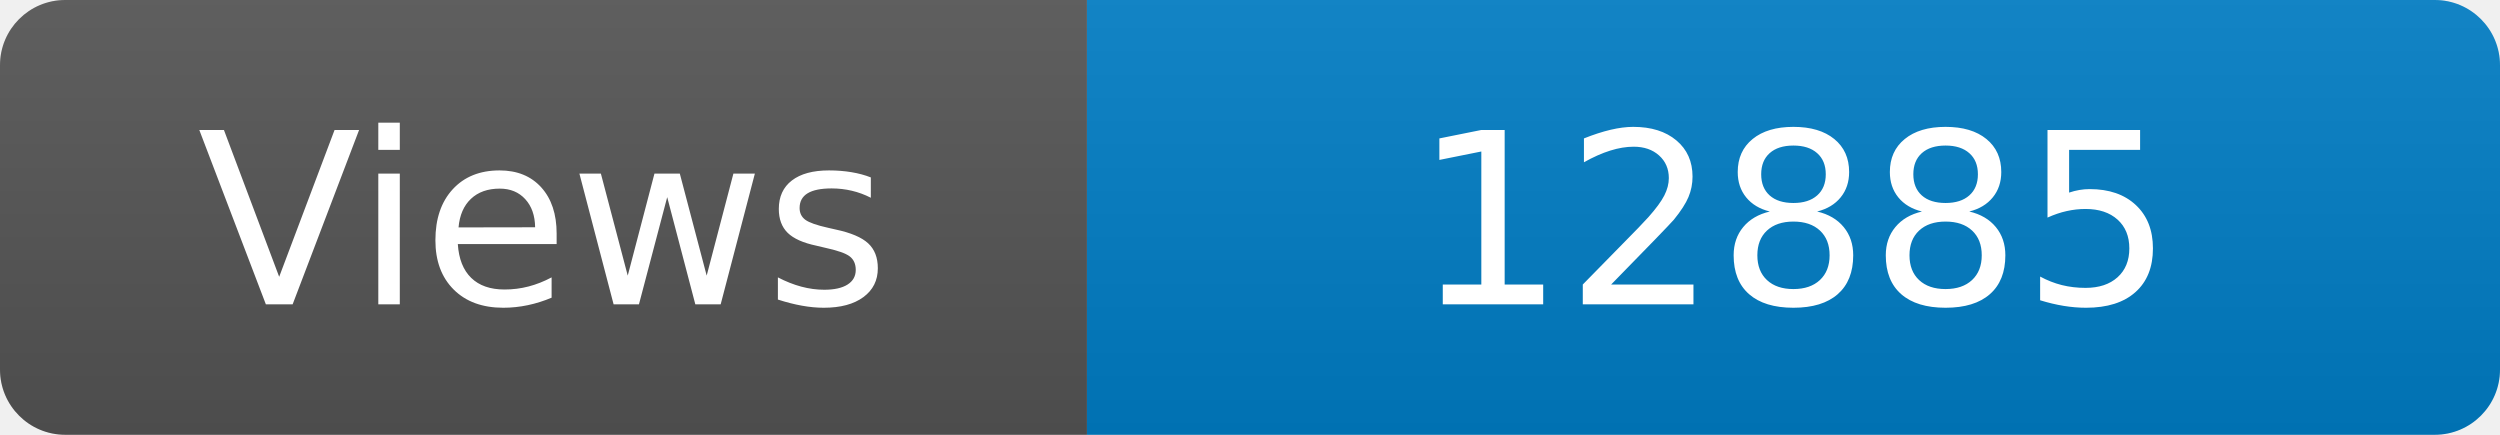
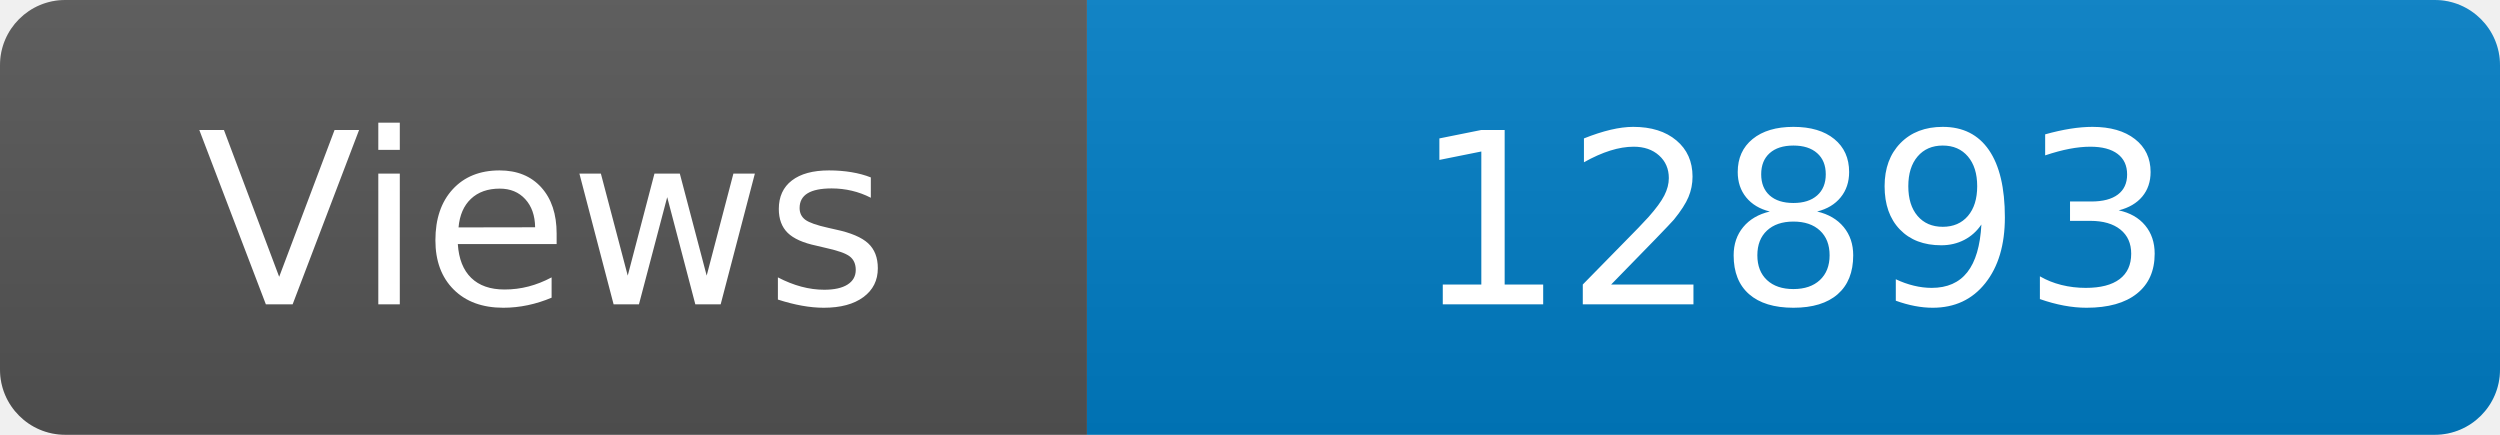
<svg xmlns="http://www.w3.org/2000/svg" width="115" height="20" role="img" aria-label="Maintained?: yes">
  <linearGradient id="s" x2="0" y2="100%">
    <stop offset="0" stop-color="#bbb" stop-opacity=".1" />
    <stop offset="1" stop-opacity=".1" />
  </linearGradient>
  <clipPath id="r">
    <rect width="115" height="20" rx="3" fill="#fff" />
  </clipPath>
  <g clip-path="url(#r)">
    <rect width="50" height="20" fill="#555" />
    <rect x="50" width="160" height="20" fill="#007ec6" />
    <rect width="115" height="20" fill="url(#s)" />
  </g>
  <g fill="#fff" text-anchor="middle" font-family="Verdana,Geneva,DejaVu Sans,sans-serif" font-size="110">
    <text x="250" y="140" transform="scale(.1)" fill="#fff">Views</text>
-     <text x="825" y="140" transform="scale(.1)" fill="#fff">12885</text>
+     <text x="825" y="140" transform="scale(.1)" fill="#fff">12893</text>
  </g>
</svg>
